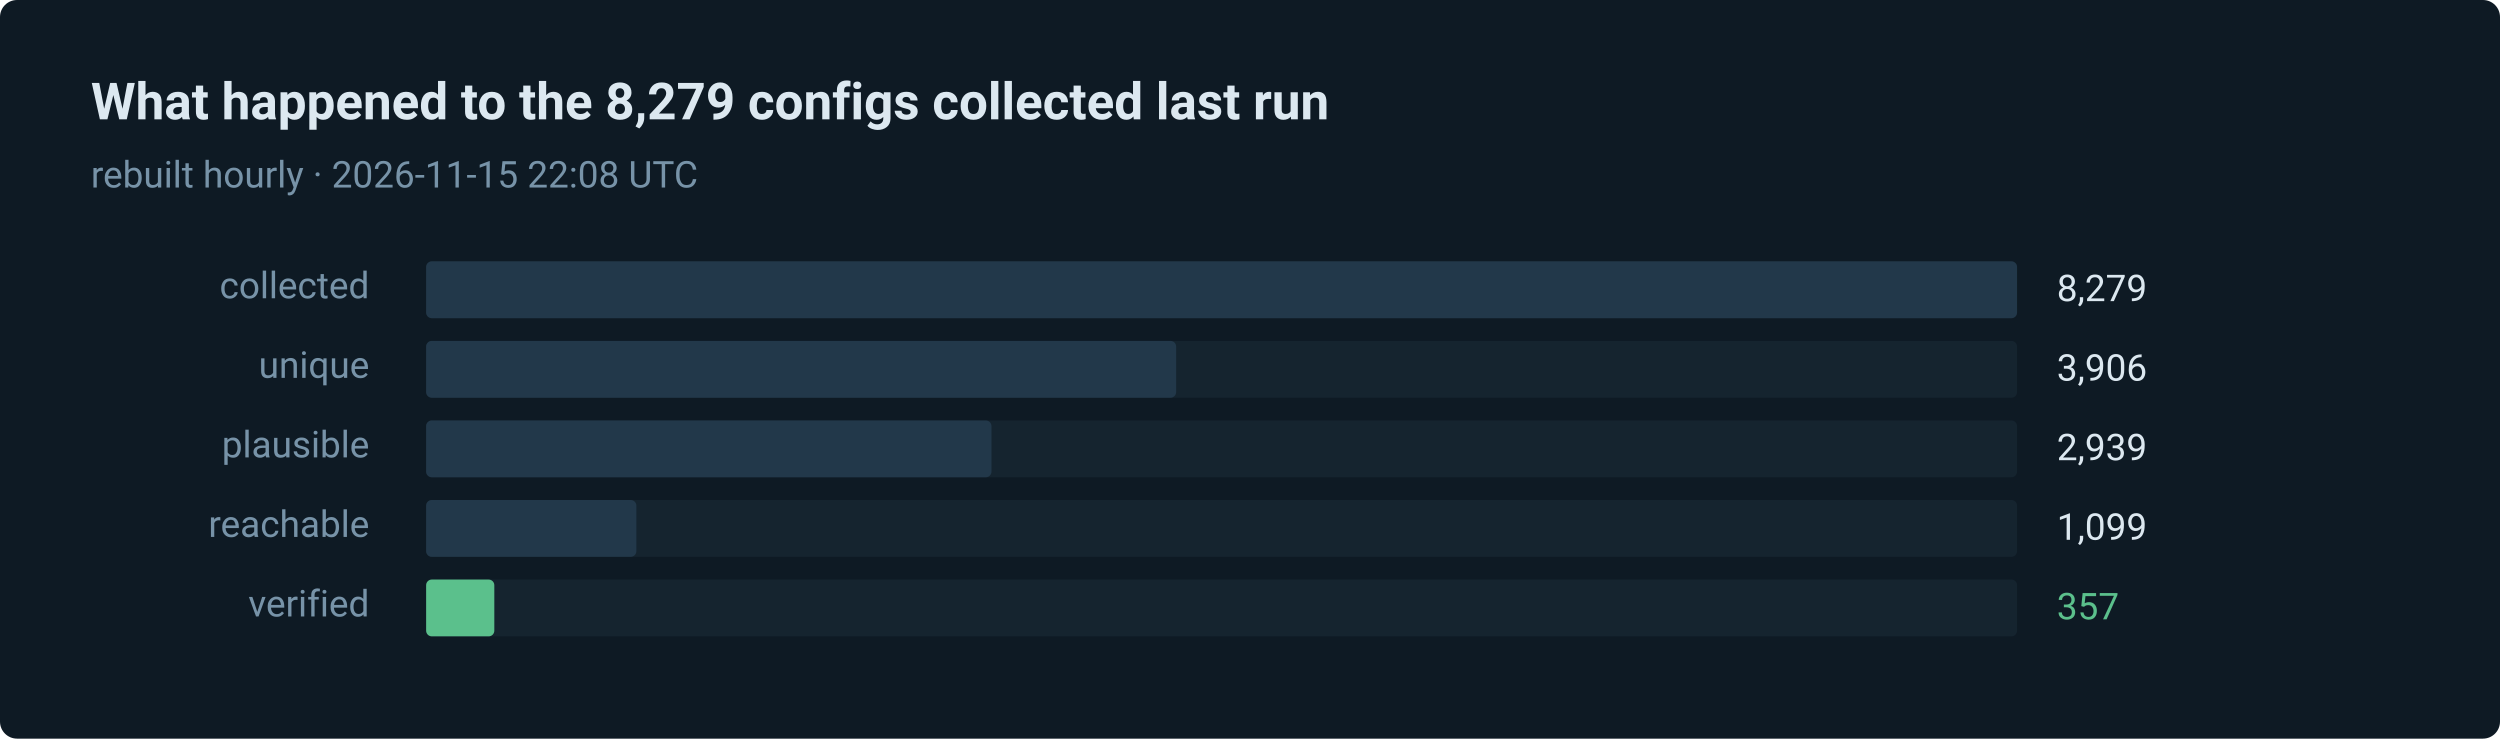
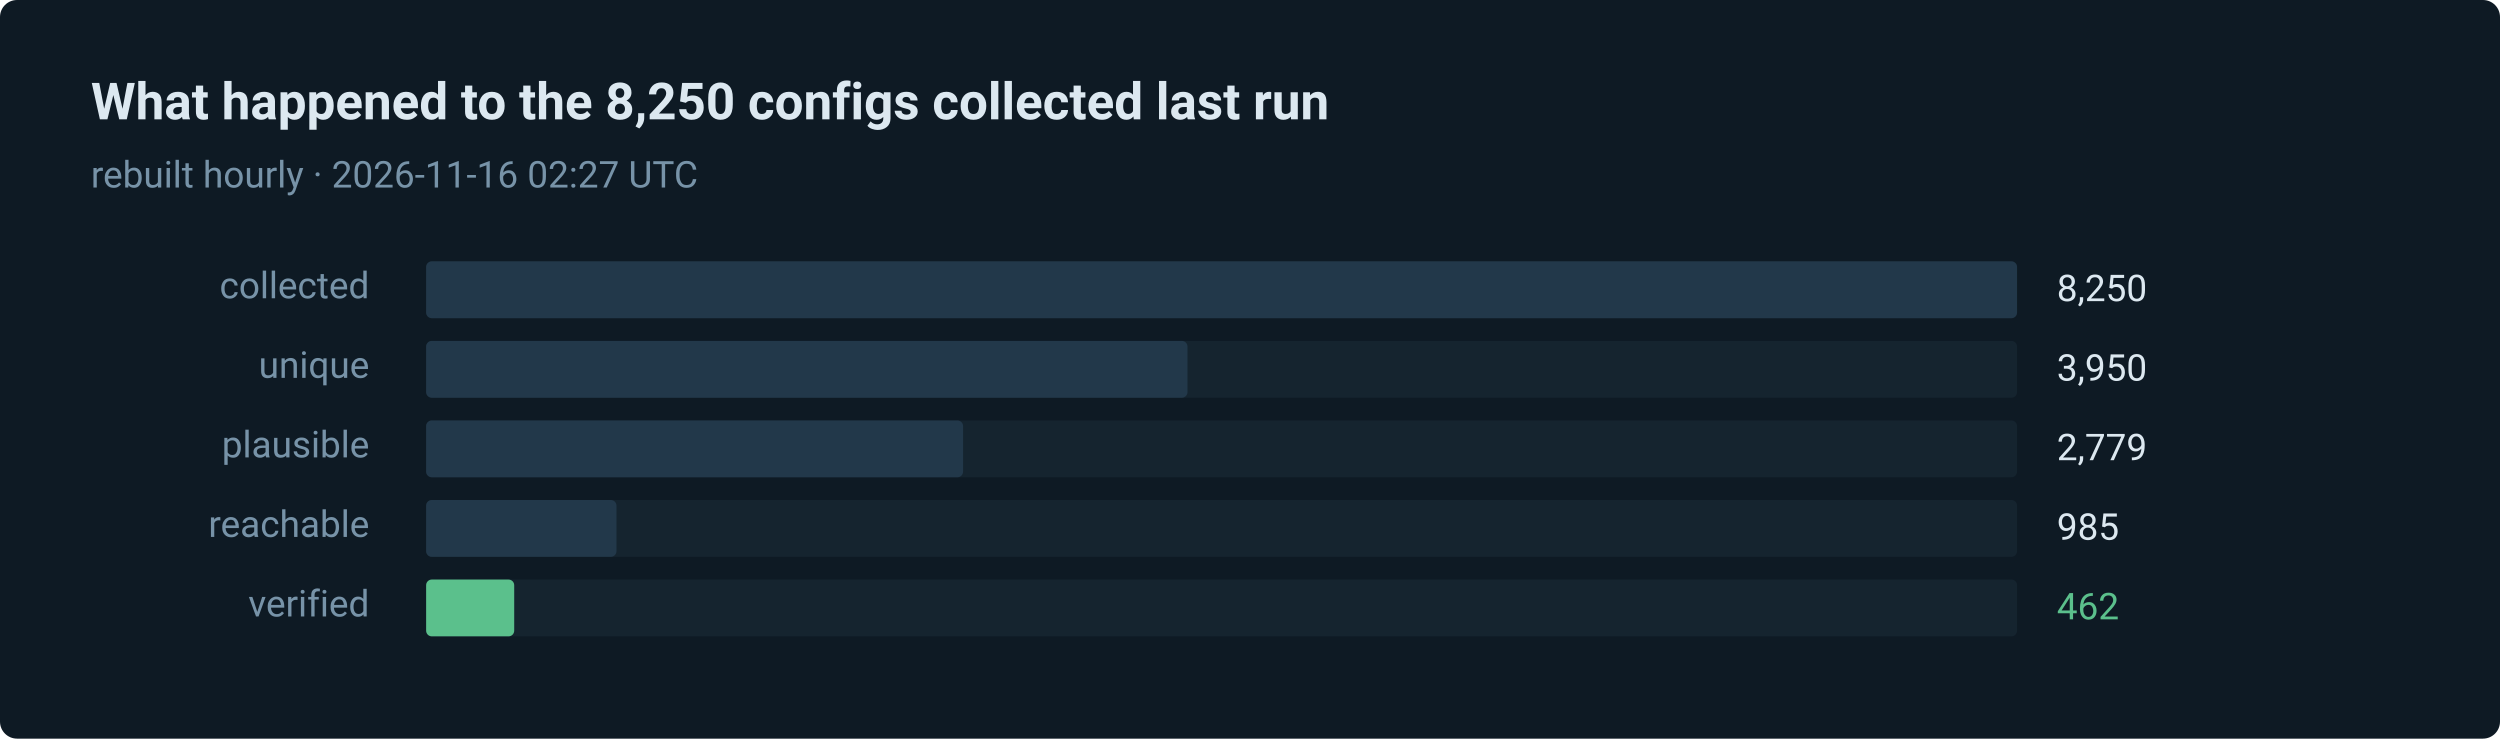
- <svg xmlns="http://www.w3.org/2000/svg" width="880" height="260" viewBox="0 0 880 260" role="img" aria-label="357 of 8279 routes verified in the last run">
+ <svg xmlns="http://www.w3.org/2000/svg" width="880" height="260" viewBox="0 0 880 260" role="img" aria-label="462 of 8250 routes verified in the last run">
  <style>text { font-family: ui-sans-serif, system-ui, -apple-system, 'Segoe UI', Roboto, 'Helvetica Neue', Arial, sans-serif; }</style>
  <rect width="880" height="260" rx="6" fill="#0e1a24" />
-   <text x="32" y="42" fill="#dce8f0" font-size="18" font-weight="600">What happened to the 8,279 configs collected last run</text>
-   <text x="32" y="66" fill="#7793a8" font-size="13">rebuilt hourly · 2026-11-15 22:08 UTC</text>
+   <text x="32" y="42" fill="#dce8f0" font-size="18" font-weight="600">What happened to the 8,250 configs collected last run</text>
+   <text x="32" y="66" fill="#7793a8" font-size="13">rebuilt hourly · 2026-11-16 02:27 UTC</text>
  <text x="130" y="105" fill="#7793a8" font-size="13" text-anchor="end">collected</text>
  <rect x="150" y="92" width="560" height="20" rx="2" fill="#15242f" />
  <rect x="150" y="92" width="560" height="20" rx="2" fill="#22384a" />
-   <text x="724" y="106" fill="#dce8f0" font-size="13">8,279</text>
+   <text x="724" y="106" fill="#dce8f0" font-size="13">8,250</text>
  <text x="130" y="133" fill="#7793a8" font-size="13" text-anchor="end">unique</text>
  <rect x="150" y="120" width="560" height="20" rx="2" fill="#15242f" />
-   <rect x="150" y="120" width="264" height="20" rx="2" fill="#22384a" />
-   <text x="724" y="134" fill="#dce8f0" font-size="13">3,906</text>
+   <rect x="150" y="120" width="268" height="20" rx="2" fill="#22384a" />
+   <text x="724" y="134" fill="#dce8f0" font-size="13">3,950</text>
  <text x="130" y="161" fill="#7793a8" font-size="13" text-anchor="end">plausible</text>
  <rect x="150" y="148" width="560" height="20" rx="2" fill="#15242f" />
-   <rect x="150" y="148" width="199" height="20" rx="2" fill="#22384a" />
-   <text x="724" y="162" fill="#dce8f0" font-size="13">2,939</text>
+   <rect x="150" y="148" width="189" height="20" rx="2" fill="#22384a" />
+   <text x="724" y="162" fill="#dce8f0" font-size="13">2,779</text>
  <text x="130" y="189" fill="#7793a8" font-size="13" text-anchor="end">reachable</text>
  <rect x="150" y="176" width="560" height="20" rx="2" fill="#15242f" />
-   <rect x="150" y="176" width="74" height="20" rx="2" fill="#22384a" />
-   <text x="724" y="190" fill="#dce8f0" font-size="13">1,099</text>
+   <rect x="150" y="176" width="67" height="20" rx="2" fill="#22384a" />
+   <text x="724" y="190" fill="#dce8f0" font-size="13">985</text>
  <text x="130" y="217" fill="#7793a8" font-size="13" text-anchor="end">verified</text>
  <rect x="150" y="204" width="560" height="20" rx="2" fill="#15242f" />
-   <rect x="150" y="204" width="24" height="20" rx="2" fill="#5bc08c" />
-   <text x="724" y="218" fill="#5bc08c" font-size="13">357</text>
+   <rect x="150" y="204" width="31" height="20" rx="2" fill="#5bc08c" />
+   <text x="724" y="218" fill="#5bc08c" font-size="13">462</text>
</svg>
